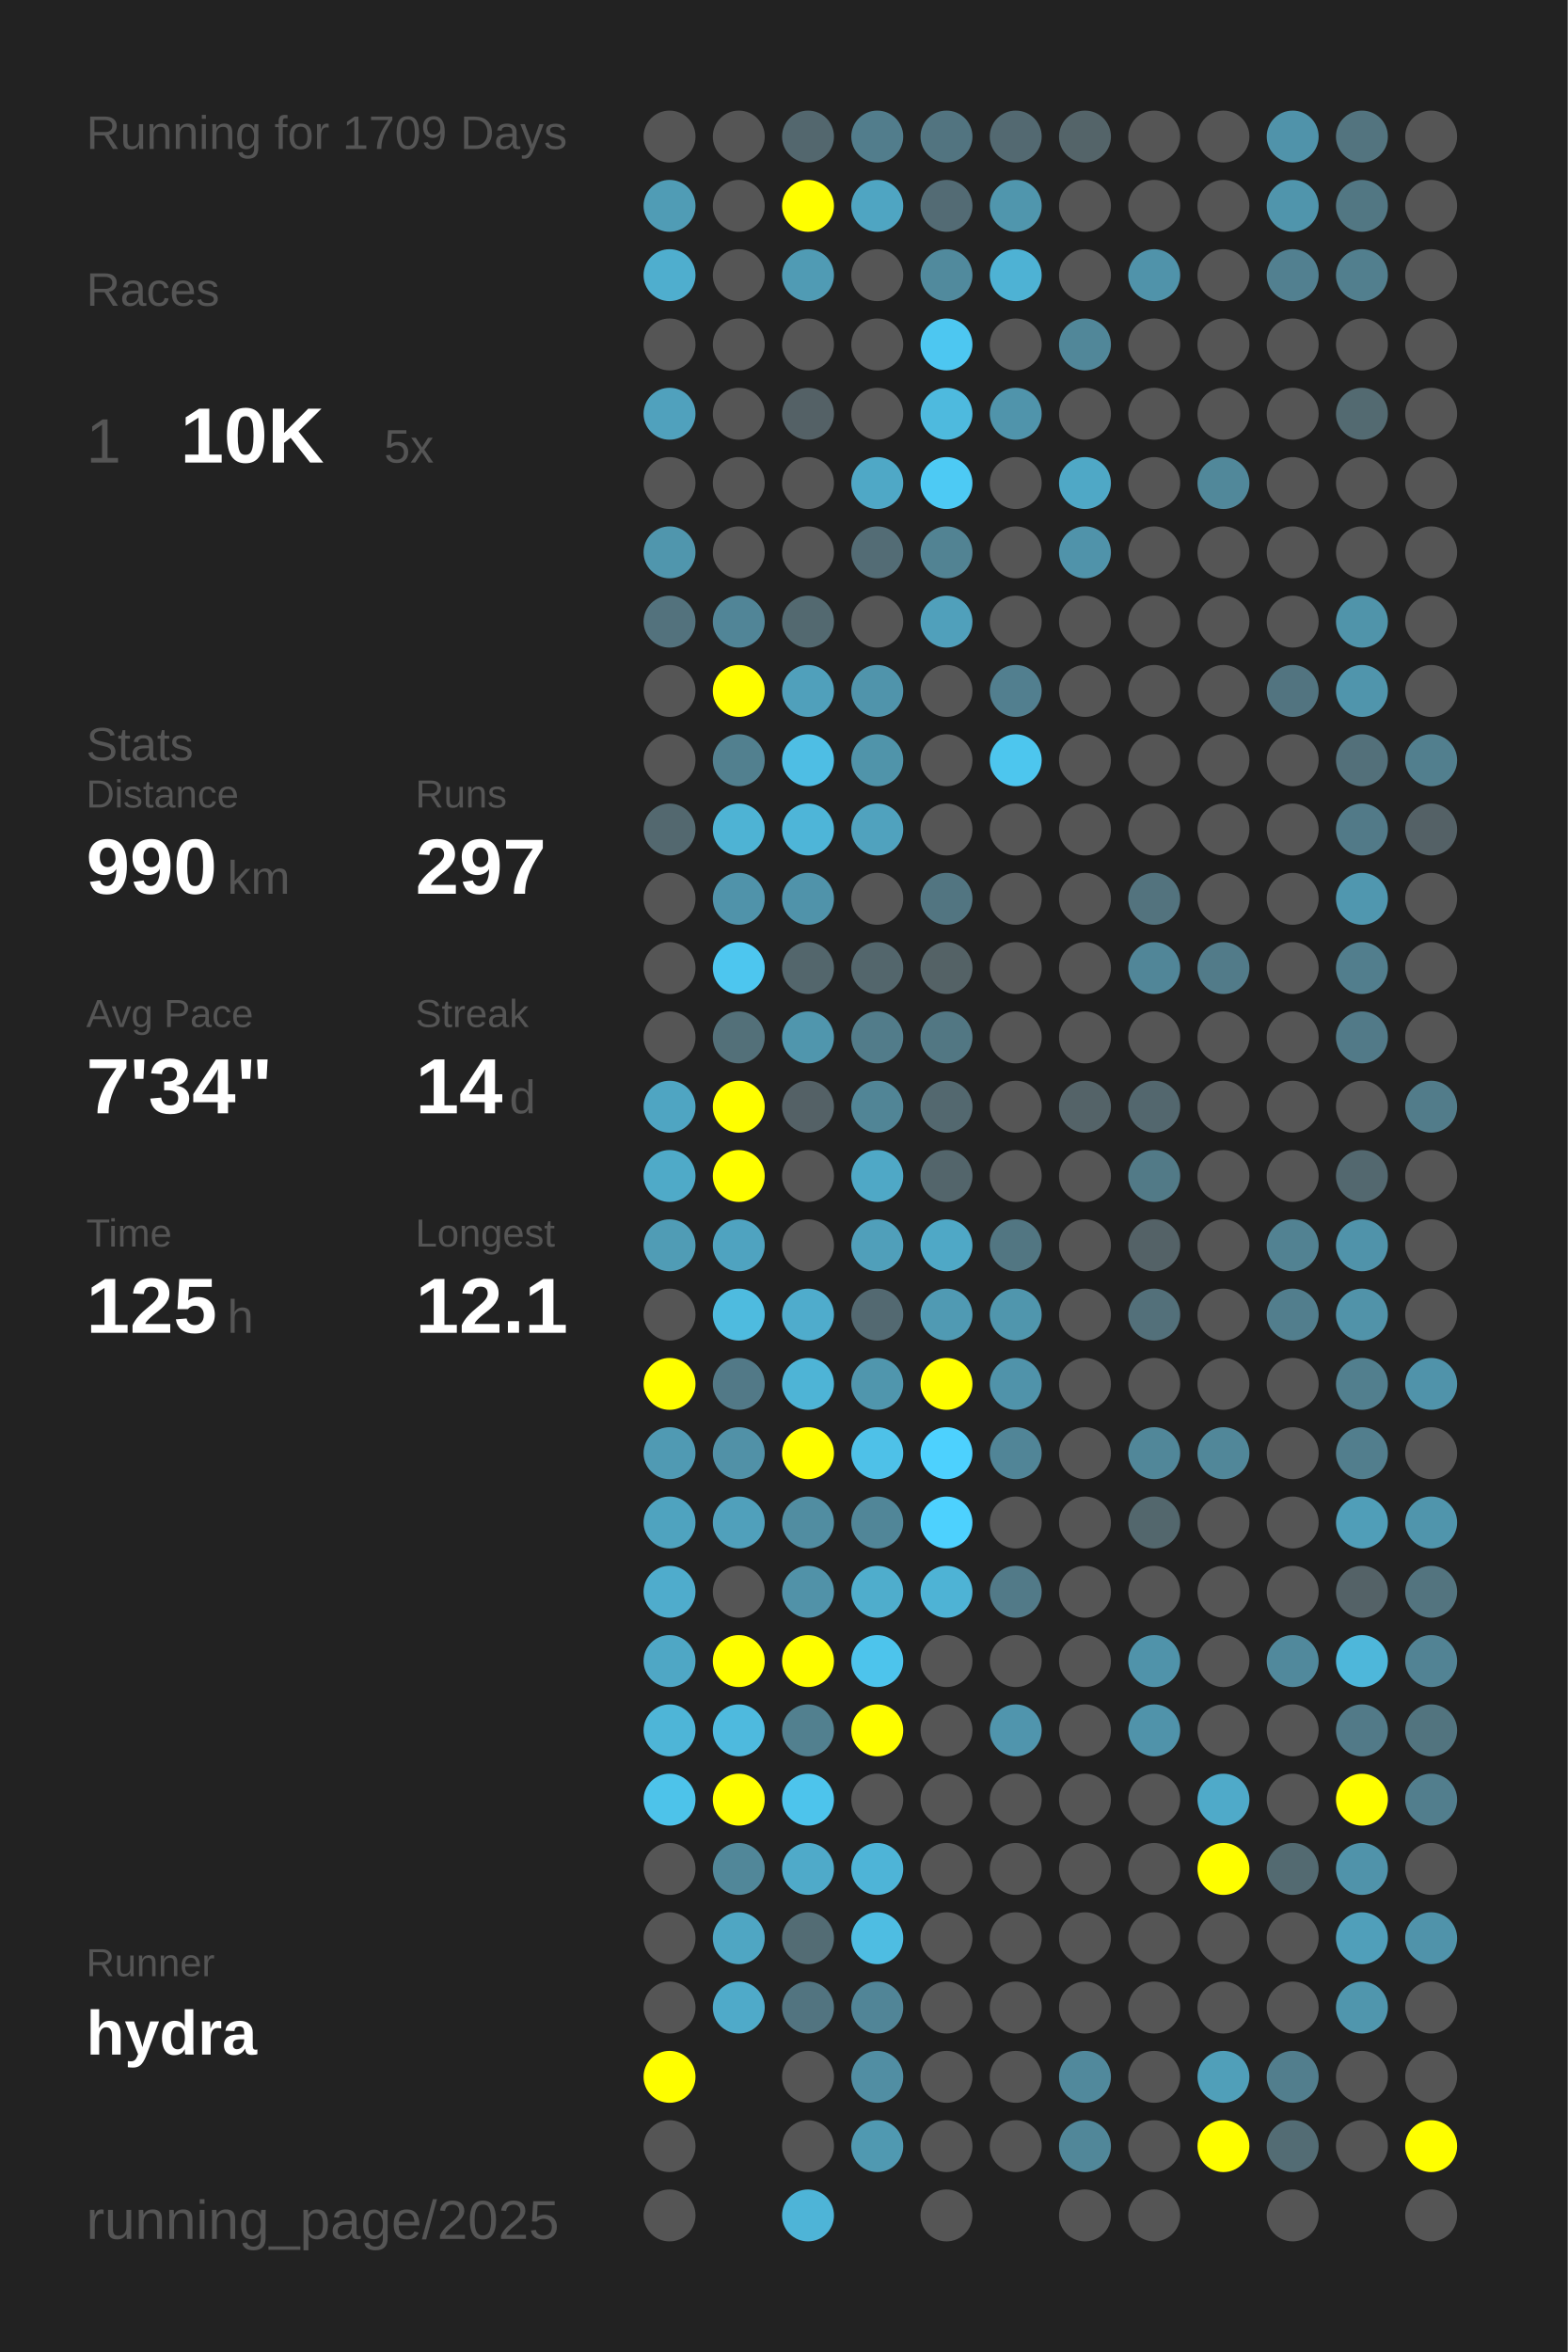
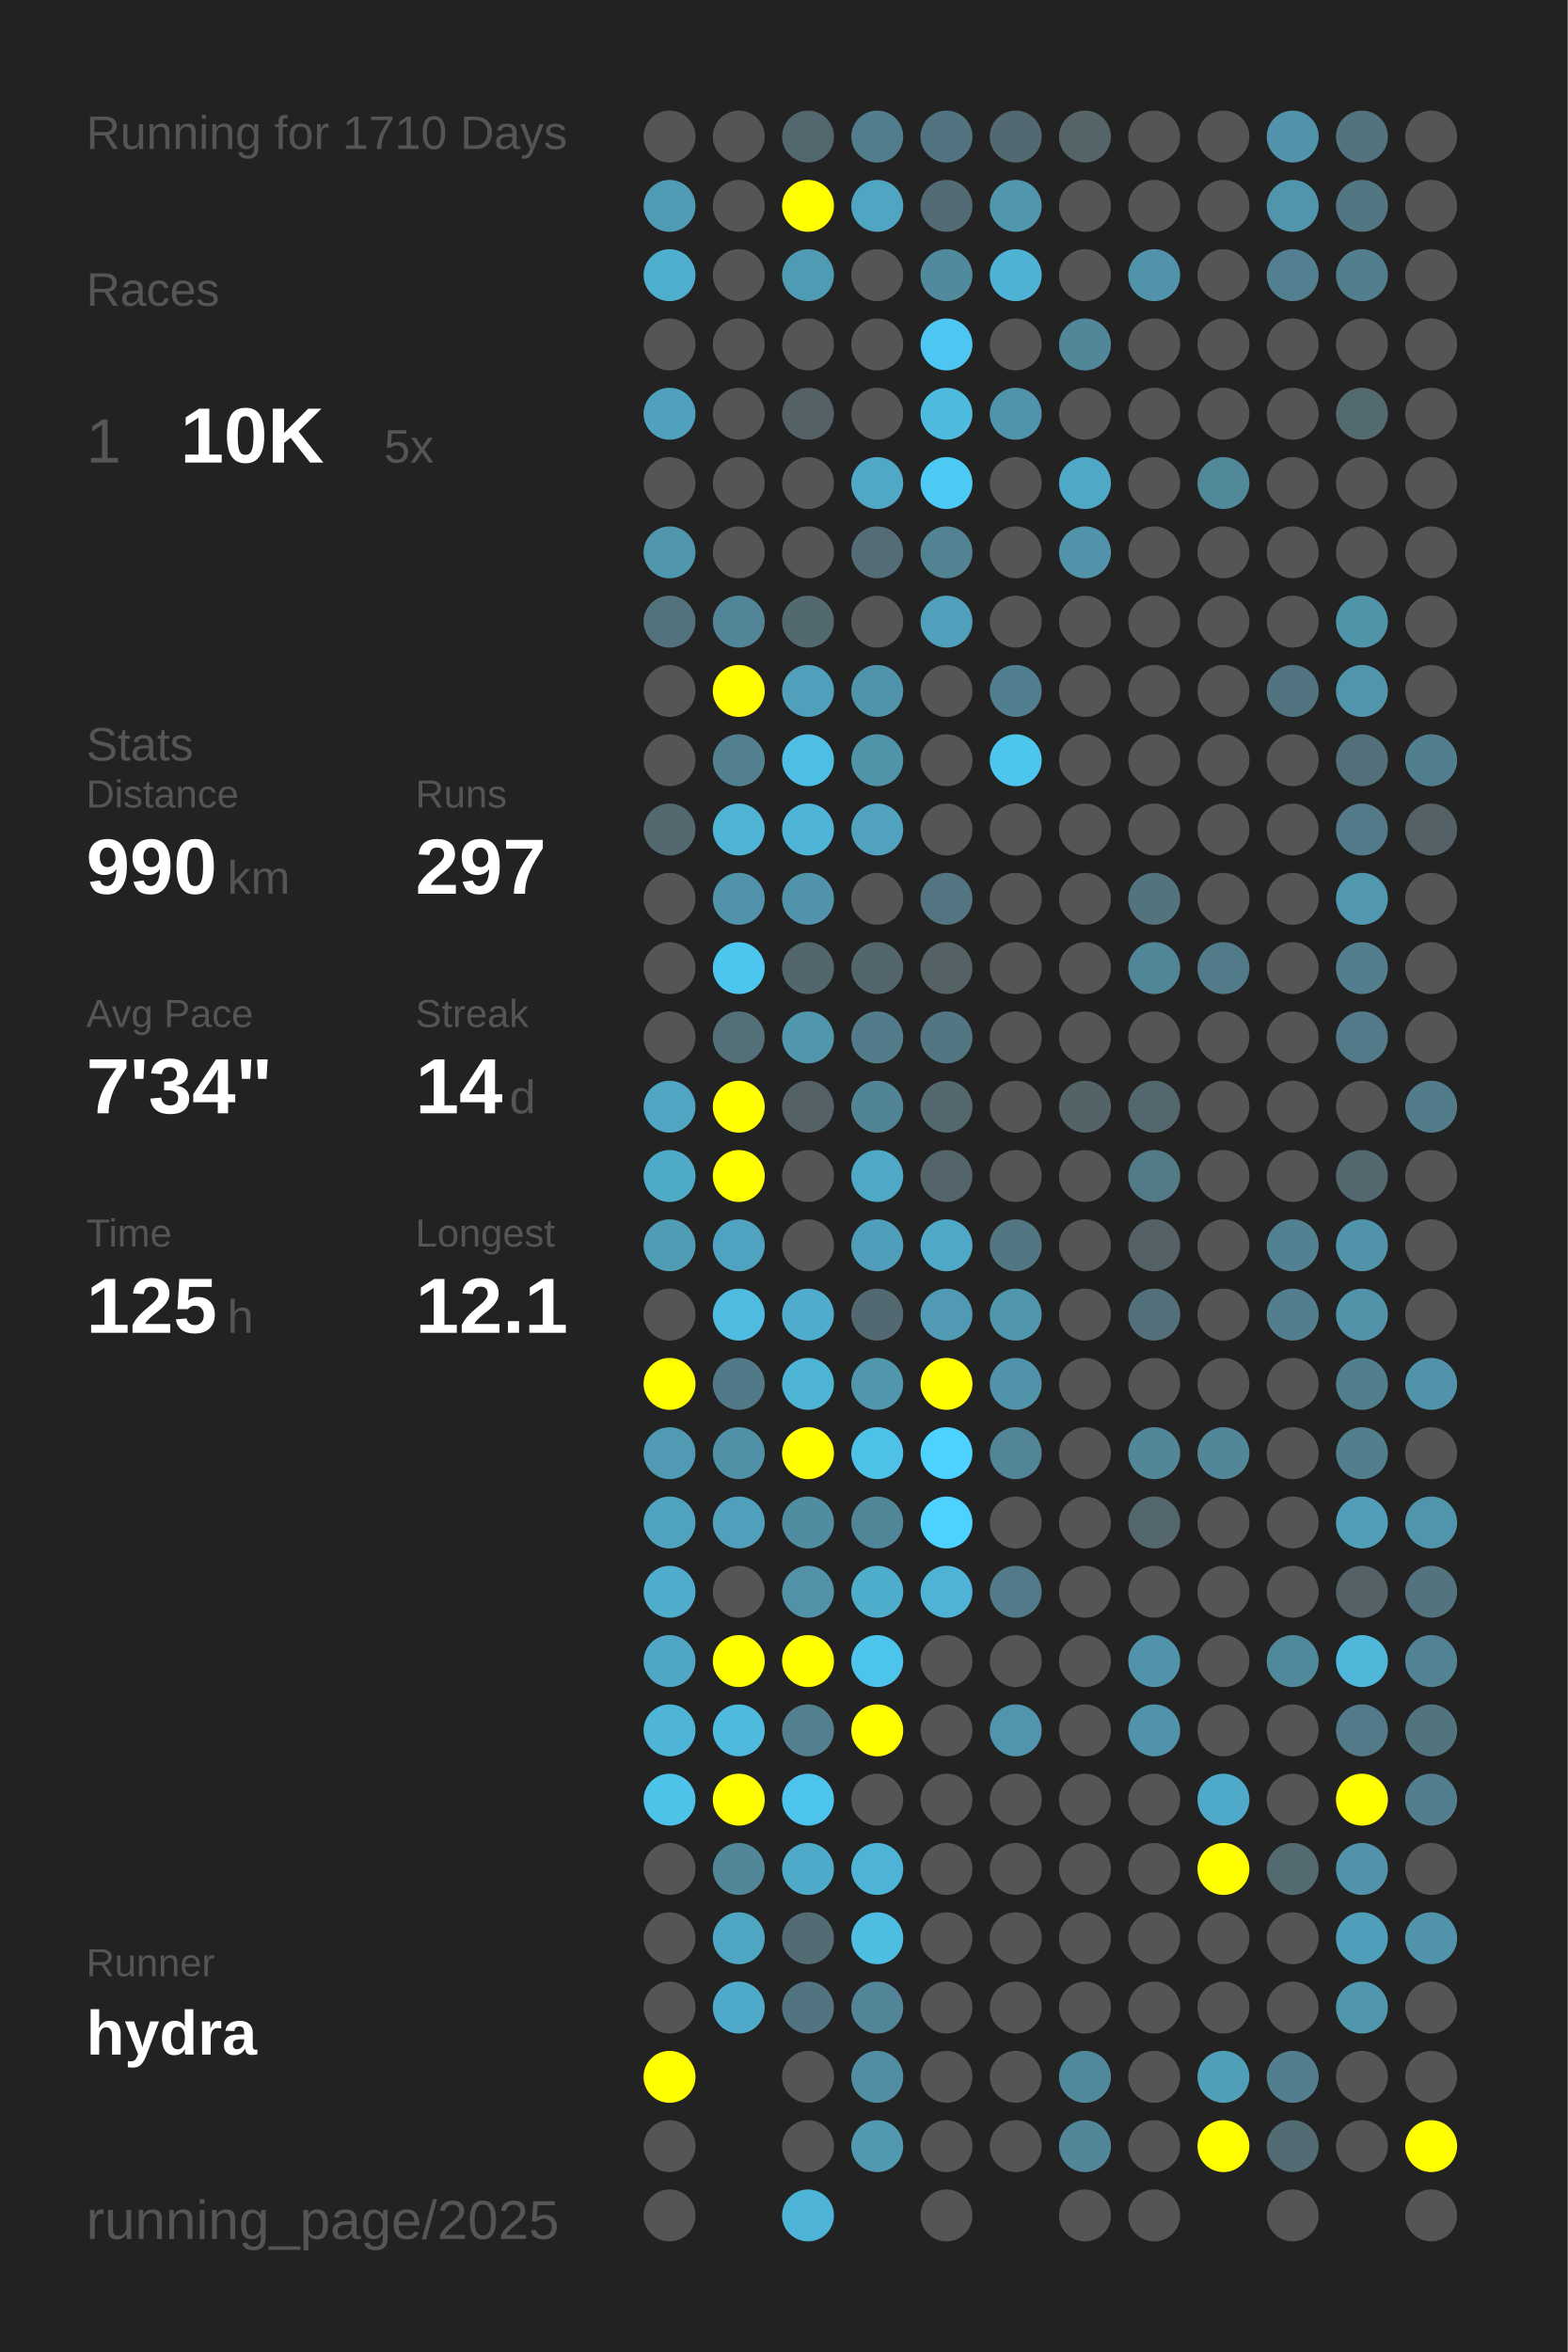
<svg xmlns="http://www.w3.org/2000/svg" baseProfile="full" height="300mm" version="1.1" viewBox="0,0,200,300" width="200mm">
  <defs />
  <rect fill="#222222" height="300" width="200" x="0" y="0" />
-   <text fill="#555555" style="font-size:6px; font-family:Arial;" x="11" y="19">Running for 1709 Days</text>
+   <text fill="#555555" style="font-size:6px; font-family:Arial;" x="11" y="19">Running for 1710 Days</text>
  <text fill="#555555" style="font-size:6px; font-family:Arial;" x="11" y="39">Races</text>
  <text fill="#555555" style="font-size:8px; font-family:Arial;" x="11" y="59">1</text>
  <text fill="#FFFFFF" style="font-size:10px; font-family:Arial; font-weight:bold;" x="23" y="59">10K</text>
  <text fill="#555555" style="font-size:6px; font-family:Arial;" x="49" y="59">5x</text>
  <text fill="#555555" style="font-size:6px; font-family:Arial;" x="11" y="97">Stats</text>
  <text fill="#555555" style="font-size:5px; font-family:Arial;" x="11" y="103">Distance</text>
  <text fill="#FFFFFF" style="font-size:10px; font-family:Arial; font-weight:bold;" x="11" y="114">990</text>
  <text fill="#555555" style="font-size:6px; font-family:Arial;" x="29" y="114">km</text>
  <text fill="#555555" style="font-size:5px; font-family:Arial;" x="53" y="103">Runs</text>
  <text fill="#FFFFFF" style="font-size:10px; font-family:Arial; font-weight:bold;" x="53" y="114">297</text>
  <text fill="#555555" style="font-size:5px; font-family:Arial;" x="11" y="131">Avg Pace</text>
  <text fill="#FFFFFF" style="font-size:10px; font-family:Arial; font-weight:bold;" x="11" y="142">7'34"</text>
  <text fill="#555555" style="font-size:5px; font-family:Arial;" x="53" y="131">Streak</text>
  <text fill="#FFFFFF" style="font-size:10px; font-family:Arial; font-weight:bold;" x="53" y="142">14</text>
  <text fill="#555555" style="font-size:6px; font-family:Arial;" x="65" y="142">d</text>
  <text fill="#555555" style="font-size:5px; font-family:Arial;" x="11" y="159">Time</text>
  <text fill="#FFFFFF" style="font-size:10px; font-family:Arial; font-weight:bold;" x="11" y="170">125</text>
  <text fill="#555555" style="font-size:6px; font-family:Arial;" x="29" y="170">h</text>
  <text fill="#555555" style="font-size:5px; font-family:Arial;" x="53" y="159">Longest</text>
  <text fill="#FFFFFF" style="font-size:10px; font-family:Arial; font-weight:bold;" x="53" y="170">12.1</text>
  <text fill="#555555" style="font-size:5px; font-family:Arial;" x="11" y="252.065">Runner</text>
  <text fill="#FFFFFF" style="font-size:8px; font-family:Arial; font-weight:bold;" x="11" y="262.065">hydra</text>
  <text fill="#555555" style="font-size:7px; font-family:Arial;" x="11" y="285.581">running_page/2025</text>
  <circle cx="85.417" cy="17.419" fill="#555555" r="3.312" />
  <circle cx="85.417" cy="26.258" fill="#509cb5" r="3.312" />
  <circle cx="85.417" cy="35.097" fill="#4faece" r="3.312" />
  <circle cx="85.417" cy="43.935" fill="#555555" r="3.312" />
  <circle cx="85.417" cy="52.774" fill="#50a1bd" r="3.312" />
  <circle cx="85.417" cy="61.613" fill="#555555" r="3.312" />
  <circle cx="85.417" cy="70.452" fill="#5096ad" r="3.312" />
  <circle cx="85.417" cy="79.29" fill="#53727d" r="3.312" />
  <circle cx="85.417" cy="88.129" fill="#555555" r="3.312" />
  <circle cx="85.417" cy="96.968" fill="#555555" r="3.312" />
  <circle cx="85.417" cy="105.806" fill="#53686f" r="3.312" />
  <circle cx="85.417" cy="114.645" fill="#555555" r="3.312" />
  <circle cx="85.417" cy="123.484" fill="#555555" r="3.312" />
  <circle cx="85.417" cy="132.323" fill="#555555" r="3.312" />
  <circle cx="85.417" cy="141.161" fill="#4fa5c2" r="3.312" />
  <circle cx="85.417" cy="150" fill="#4faac8" r="3.312" />
  <circle cx="85.417" cy="158.839" fill="#509cb5" r="3.312" />
  <circle cx="85.417" cy="167.677" fill="#555555" r="3.312" />
  <circle cx="85.417" cy="176.516" fill="#FFFF00" r="3.312" />
  <circle cx="85.417" cy="185.355" fill="#509ab3" r="3.312" />
  <circle cx="85.417" cy="194.194" fill="#4fa3bf" r="3.312" />
  <circle cx="85.417" cy="203.032" fill="#4faccc" r="3.312" />
  <circle cx="85.417" cy="211.871" fill="#4fa7c5" r="3.312" />
  <circle cx="85.417" cy="220.71" fill="#4eb5d7" r="3.312" />
  <circle cx="85.417" cy="229.548" fill="#4dc3ea" r="3.312" />
  <circle cx="85.417" cy="238.387" fill="#555555" r="3.312" />
  <circle cx="85.417" cy="247.226" fill="#555555" r="3.312" />
  <circle cx="85.417" cy="256.065" fill="#555555" r="3.312" />
  <circle cx="85.417" cy="264.903" fill="#FFFF00" r="3.312" />
  <circle cx="85.417" cy="273.742" fill="#555555" r="3.312" />
  <circle cx="85.417" cy="282.581" fill="#555555" r="3.312" />
  <circle cx="94.25" cy="17.419" fill="#555555" r="3.312" />
  <circle cx="94.25" cy="26.258" fill="#555555" r="3.312" />
  <circle cx="94.25" cy="35.097" fill="#555555" r="3.312" />
  <circle cx="94.25" cy="43.935" fill="#555555" r="3.312" />
  <circle cx="94.25" cy="52.774" fill="#555555" r="3.312" />
  <circle cx="94.25" cy="61.613" fill="#555555" r="3.312" />
  <circle cx="94.25" cy="70.452" fill="#555555" r="3.312" />
  <circle cx="94.25" cy="79.29" fill="#518597" r="3.312" />
  <circle cx="94.25" cy="88.129" fill="#FFFF00" r="3.312" />
  <circle cx="94.25" cy="96.968" fill="#52808f" r="3.312" />
  <circle cx="94.25" cy="105.806" fill="#4eb3d4" r="3.312" />
  <circle cx="94.25" cy="114.645" fill="#5093aa" r="3.312" />
  <circle cx="94.25" cy="123.484" fill="#4dc6ef" r="3.312" />
  <circle cx="94.25" cy="132.323" fill="#537079" r="3.312" />
  <circle cx="94.25" cy="141.161" fill="#FFFF00" r="3.312" />
  <circle cx="94.25" cy="150" fill="#FFFF00" r="3.312" />
  <circle cx="94.25" cy="158.839" fill="#4fa3c0" r="3.312" />
  <circle cx="94.25" cy="167.677" fill="#4ebbdf" r="3.312" />
  <circle cx="94.25" cy="176.516" fill="#527987" r="3.312" />
  <circle cx="94.25" cy="185.355" fill="#5191a7" r="3.312" />
  <circle cx="94.25" cy="194.194" fill="#50a0bb" r="3.312" />
  <circle cx="94.25" cy="203.032" fill="#555555" r="3.312" />
  <circle cx="94.25" cy="211.871" fill="#FFFF00" r="3.312" />
  <circle cx="94.25" cy="220.71" fill="#4ebade" r="3.312" />
  <circle cx="94.25" cy="229.548" fill="#FFFF00" r="3.312" />
  <circle cx="94.25" cy="238.387" fill="#518799" r="3.312" />
  <circle cx="94.25" cy="247.226" fill="#4fa6c3" r="3.312" />
  <circle cx="94.25" cy="256.065" fill="#4faac9" r="3.312" />
  <circle cx="103.083" cy="17.419" fill="#53676e" r="3.312" />
  <circle cx="103.083" cy="26.258" fill="#FFFF00" r="3.312" />
  <circle cx="103.083" cy="35.097" fill="#509bb4" r="3.312" />
  <circle cx="103.083" cy="43.935" fill="#555555" r="3.312" />
  <circle cx="103.083" cy="52.774" fill="#546166" r="3.312" />
  <circle cx="103.083" cy="61.613" fill="#555555" r="3.312" />
  <circle cx="103.083" cy="70.452" fill="#555555" r="3.312" />
  <circle cx="103.083" cy="79.29" fill="#536970" r="3.312" />
  <circle cx="103.083" cy="88.129" fill="#50a0bb" r="3.312" />
  <circle cx="103.083" cy="96.968" fill="#4ebee4" r="3.312" />
  <circle cx="103.083" cy="105.806" fill="#4eb5d8" r="3.312" />
  <circle cx="103.083" cy="114.645" fill="#5093aa" r="3.312" />
  <circle cx="103.083" cy="123.484" fill="#53666c" r="3.312" />
  <circle cx="103.083" cy="132.323" fill="#5096ad" r="3.312" />
  <circle cx="103.083" cy="141.161" fill="#546166" r="3.312" />
  <circle cx="103.083" cy="150" fill="#555555" r="3.312" />
  <circle cx="103.083" cy="158.839" fill="#555555" r="3.312" />
  <circle cx="103.083" cy="167.677" fill="#4faccc" r="3.312" />
  <circle cx="103.083" cy="176.516" fill="#4eb4d6" r="3.312" />
  <circle cx="103.083" cy="185.355" fill="#FFFF00" r="3.312" />
  <circle cx="103.083" cy="194.194" fill="#518da1" r="3.312" />
  <circle cx="103.083" cy="203.032" fill="#5192a8" r="3.312" />
  <circle cx="103.083" cy="211.871" fill="#FFFF00" r="3.312" />
  <circle cx="103.083" cy="220.71" fill="#52808f" r="3.312" />
  <circle cx="103.083" cy="229.548" fill="#4dc4ec" r="3.312" />
  <circle cx="103.083" cy="238.387" fill="#4faac9" r="3.312" />
  <circle cx="103.083" cy="247.226" fill="#536c74" r="3.312" />
  <circle cx="103.083" cy="256.065" fill="#527480" r="3.312" />
  <circle cx="103.083" cy="264.903" fill="#555555" r="3.312" />
  <circle cx="103.083" cy="273.742" fill="#555555" r="3.312" />
  <circle cx="103.083" cy="282.581" fill="#4eb4d7" r="3.312" />
  <circle cx="111.917" cy="17.419" fill="#527d8c" r="3.312" />
  <circle cx="111.917" cy="26.258" fill="#4fa5c2" r="3.312" />
  <circle cx="111.917" cy="35.097" fill="#555555" r="3.312" />
  <circle cx="111.917" cy="43.935" fill="#555555" r="3.312" />
  <circle cx="111.917" cy="52.774" fill="#555555" r="3.312" />
  <circle cx="111.917" cy="61.613" fill="#4fa8c6" r="3.312" />
  <circle cx="111.917" cy="70.452" fill="#536c75" r="3.312" />
  <circle cx="111.917" cy="79.29" fill="#555555" r="3.312" />
  <circle cx="111.917" cy="88.129" fill="#5094ab" r="3.312" />
  <circle cx="111.917" cy="96.968" fill="#5094aa" r="3.312" />
  <circle cx="111.917" cy="105.806" fill="#50a2be" r="3.312" />
  <circle cx="111.917" cy="114.645" fill="#555555" r="3.312" />
  <circle cx="111.917" cy="123.484" fill="#53666c" r="3.312" />
  <circle cx="111.917" cy="132.323" fill="#527c8a" r="3.312" />
  <circle cx="111.917" cy="141.161" fill="#518596" r="3.312" />
  <circle cx="111.917" cy="150" fill="#4fa8c6" r="3.312" />
  <circle cx="111.917" cy="158.839" fill="#509fba" r="3.312" />
  <circle cx="111.917" cy="167.677" fill="#536971" r="3.312" />
  <circle cx="111.917" cy="176.516" fill="#5096ad" r="3.312" />
  <circle cx="111.917" cy="185.355" fill="#4ec1e8" r="3.312" />
  <circle cx="111.917" cy="194.194" fill="#518698" r="3.312" />
  <circle cx="111.917" cy="203.032" fill="#4fadcc" r="3.312" />
  <circle cx="111.917" cy="211.871" fill="#4dc4ec" r="3.312" />
  <circle cx="111.917" cy="220.71" fill="#FFFF00" r="3.312" />
  <circle cx="111.917" cy="229.548" fill="#555555" r="3.312" />
  <circle cx="111.917" cy="238.387" fill="#4eb4d7" r="3.312" />
  <circle cx="111.917" cy="247.226" fill="#4ebde2" r="3.312" />
  <circle cx="111.917" cy="256.065" fill="#518597" r="3.312" />
  <circle cx="111.917" cy="264.903" fill="#518ea3" r="3.312" />
  <circle cx="111.917" cy="273.742" fill="#5099b1" r="3.312" />
  <circle cx="120.75" cy="17.419" fill="#527480" r="3.312" />
  <circle cx="120.75" cy="26.258" fill="#536b74" r="3.312" />
  <circle cx="120.75" cy="35.097" fill="#518a9d" r="3.312" />
  <circle cx="120.75" cy="43.935" fill="#4dc7f1" r="3.312" />
  <circle cx="120.75" cy="52.774" fill="#4ebade" r="3.312" />
  <circle cx="120.75" cy="61.613" fill="#4dcaf4" r="3.312" />
  <circle cx="120.75" cy="70.452" fill="#528393" r="3.312" />
  <circle cx="120.75" cy="79.29" fill="#50a0bb" r="3.312" />
  <circle cx="120.75" cy="88.129" fill="#555555" r="3.312" />
  <circle cx="120.75" cy="96.968" fill="#555555" r="3.312" />
  <circle cx="120.75" cy="105.806" fill="#555555" r="3.312" />
  <circle cx="120.75" cy="114.645" fill="#527581" r="3.312" />
  <circle cx="120.75" cy="123.484" fill="#546266" r="3.312" />
  <circle cx="120.75" cy="132.323" fill="#527783" r="3.312" />
  <circle cx="120.75" cy="141.161" fill="#53686f" r="3.312" />
  <circle cx="120.75" cy="150" fill="#53656b" r="3.312" />
  <circle cx="120.75" cy="158.839" fill="#4fa8c6" r="3.312" />
  <circle cx="120.75" cy="167.677" fill="#509ab3" r="3.312" />
  <circle cx="120.75" cy="176.516" fill="#FFFF00" r="3.312" />
  <circle cx="120.75" cy="185.355" fill="#4dd1fe" r="3.312" />
  <circle cx="120.75" cy="194.194" fill="#4dd1fe" r="3.312" />
  <circle cx="120.75" cy="203.032" fill="#4eb3d5" r="3.312" />
  <circle cx="120.75" cy="211.871" fill="#555555" r="3.312" />
  <circle cx="120.75" cy="220.71" fill="#555555" r="3.312" />
  <circle cx="120.75" cy="229.548" fill="#555555" r="3.312" />
  <circle cx="120.75" cy="238.387" fill="#555555" r="3.312" />
  <circle cx="120.75" cy="247.226" fill="#555555" r="3.312" />
  <circle cx="120.75" cy="256.065" fill="#555555" r="3.312" />
  <circle cx="120.75" cy="264.903" fill="#555555" r="3.312" />
  <circle cx="120.75" cy="273.742" fill="#555555" r="3.312" />
  <circle cx="120.75" cy="282.581" fill="#555555" r="3.312" />
  <circle cx="129.583" cy="17.419" fill="#536971" r="3.312" />
  <circle cx="129.583" cy="26.258" fill="#5096ad" r="3.312" />
  <circle cx="129.583" cy="35.097" fill="#4eb2d4" r="3.312" />
  <circle cx="129.583" cy="43.935" fill="#555555" r="3.312" />
  <circle cx="129.583" cy="52.774" fill="#5094ab" r="3.312" />
  <circle cx="129.583" cy="61.613" fill="#555555" r="3.312" />
  <circle cx="129.583" cy="70.452" fill="#555555" r="3.312" />
  <circle cx="129.583" cy="79.29" fill="#555555" r="3.312" />
  <circle cx="129.583" cy="88.129" fill="#527f8f" r="3.312" />
  <circle cx="129.583" cy="96.968" fill="#4dc6ee" r="3.312" />
  <circle cx="129.583" cy="105.806" fill="#555555" r="3.312" />
  <circle cx="129.583" cy="114.645" fill="#555555" r="3.312" />
  <circle cx="129.583" cy="123.484" fill="#555555" r="3.312" />
  <circle cx="129.583" cy="132.323" fill="#555555" r="3.312" />
  <circle cx="129.583" cy="141.161" fill="#555555" r="3.312" />
  <circle cx="129.583" cy="150" fill="#555555" r="3.312" />
  <circle cx="129.583" cy="158.839" fill="#527682" r="3.312" />
  <circle cx="129.583" cy="167.677" fill="#5096ad" r="3.312" />
  <circle cx="129.583" cy="176.516" fill="#5093aa" r="3.312" />
  <circle cx="129.583" cy="185.355" fill="#518597" r="3.312" />
  <circle cx="129.583" cy="194.194" fill="#555555" r="3.312" />
  <circle cx="129.583" cy="203.032" fill="#527a88" r="3.312" />
  <circle cx="129.583" cy="211.871" fill="#555555" r="3.312" />
  <circle cx="129.583" cy="220.71" fill="#5095ad" r="3.312" />
  <circle cx="129.583" cy="229.548" fill="#555555" r="3.312" />
  <circle cx="129.583" cy="238.387" fill="#555555" r="3.312" />
  <circle cx="129.583" cy="247.226" fill="#555555" r="3.312" />
  <circle cx="129.583" cy="256.065" fill="#555555" r="3.312" />
  <circle cx="129.583" cy="264.903" fill="#555555" r="3.312" />
  <circle cx="129.583" cy="273.742" fill="#555555" r="3.312" />
  <circle cx="138.417" cy="17.419" fill="#546469" r="3.312" />
  <circle cx="138.417" cy="26.258" fill="#555555" r="3.312" />
  <circle cx="138.417" cy="35.097" fill="#555555" r="3.312" />
  <circle cx="138.417" cy="43.935" fill="#518799" r="3.312" />
  <circle cx="138.417" cy="52.774" fill="#555555" r="3.312" />
  <circle cx="138.417" cy="61.613" fill="#4fa8c6" r="3.312" />
  <circle cx="138.417" cy="70.452" fill="#5093aa" r="3.312" />
  <circle cx="138.417" cy="79.29" fill="#555555" r="3.312" />
  <circle cx="138.417" cy="88.129" fill="#555555" r="3.312" />
  <circle cx="138.417" cy="96.968" fill="#555555" r="3.312" />
  <circle cx="138.417" cy="105.806" fill="#555555" r="3.312" />
  <circle cx="138.417" cy="114.645" fill="#555555" r="3.312" />
  <circle cx="138.417" cy="123.484" fill="#555555" r="3.312" />
  <circle cx="138.417" cy="132.323" fill="#555555" r="3.312" />
  <circle cx="138.417" cy="141.161" fill="#546368" r="3.312" />
  <circle cx="138.417" cy="150" fill="#555555" r="3.312" />
  <circle cx="138.417" cy="158.839" fill="#555555" r="3.312" />
  <circle cx="138.417" cy="167.677" fill="#555555" r="3.312" />
  <circle cx="138.417" cy="176.516" fill="#555555" r="3.312" />
  <circle cx="138.417" cy="185.355" fill="#555555" r="3.312" />
  <circle cx="138.417" cy="194.194" fill="#555555" r="3.312" />
  <circle cx="138.417" cy="203.032" fill="#555555" r="3.312" />
  <circle cx="138.417" cy="211.871" fill="#555555" r="3.312" />
  <circle cx="138.417" cy="220.71" fill="#555555" r="3.312" />
  <circle cx="138.417" cy="229.548" fill="#555555" r="3.312" />
  <circle cx="138.417" cy="238.387" fill="#555555" r="3.312" />
  <circle cx="138.417" cy="247.226" fill="#555555" r="3.312" />
  <circle cx="138.417" cy="256.065" fill="#555555" r="3.312" />
  <circle cx="138.417" cy="264.903" fill="#51899c" r="3.312" />
  <circle cx="138.417" cy="273.742" fill="#518799" r="3.312" />
  <circle cx="138.417" cy="282.581" fill="#555555" r="3.312" />
  <circle cx="147.25" cy="17.419" fill="#555555" r="3.312" />
  <circle cx="147.25" cy="26.258" fill="#555555" r="3.312" />
  <circle cx="147.25" cy="35.097" fill="#5093aa" r="3.312" />
  <circle cx="147.25" cy="43.935" fill="#555555" r="3.312" />
  <circle cx="147.25" cy="52.774" fill="#555555" r="3.312" />
  <circle cx="147.25" cy="61.613" fill="#555555" r="3.312" />
  <circle cx="147.25" cy="70.452" fill="#555555" r="3.312" />
  <circle cx="147.25" cy="79.29" fill="#555555" r="3.312" />
  <circle cx="147.25" cy="88.129" fill="#555555" r="3.312" />
  <circle cx="147.25" cy="96.968" fill="#555555" r="3.312" />
  <circle cx="147.25" cy="105.806" fill="#555555" r="3.312" />
  <circle cx="147.25" cy="114.645" fill="#53737e" r="3.312" />
  <circle cx="147.25" cy="123.484" fill="#518698" r="3.312" />
  <circle cx="147.25" cy="132.323" fill="#555555" r="3.312" />
  <circle cx="147.25" cy="141.161" fill="#53676e" r="3.312" />
  <circle cx="147.25" cy="150" fill="#527a87" r="3.312" />
  <circle cx="147.25" cy="158.839" fill="#546267" r="3.312" />
  <circle cx="147.25" cy="167.677" fill="#53707a" r="3.312" />
  <circle cx="147.25" cy="176.516" fill="#555555" r="3.312" />
  <circle cx="147.25" cy="185.355" fill="#518799" r="3.312" />
  <circle cx="147.25" cy="194.194" fill="#53676d" r="3.312" />
  <circle cx="147.25" cy="203.032" fill="#555555" r="3.312" />
  <circle cx="147.25" cy="211.871" fill="#5093aa" r="3.312" />
  <circle cx="147.25" cy="220.71" fill="#5093aa" r="3.312" />
  <circle cx="147.25" cy="229.548" fill="#555555" r="3.312" />
  <circle cx="147.25" cy="238.387" fill="#555555" r="3.312" />
  <circle cx="147.25" cy="247.226" fill="#555555" r="3.312" />
  <circle cx="147.25" cy="256.065" fill="#555555" r="3.312" />
  <circle cx="147.25" cy="264.903" fill="#555555" r="3.312" />
  <circle cx="147.25" cy="273.742" fill="#555555" r="3.312" />
  <circle cx="147.25" cy="282.581" fill="#555555" r="3.312" />
  <circle cx="156.083" cy="17.419" fill="#555555" r="3.312" />
  <circle cx="156.083" cy="26.258" fill="#555555" r="3.312" />
  <circle cx="156.083" cy="35.097" fill="#555555" r="3.312" />
  <circle cx="156.083" cy="43.935" fill="#555555" r="3.312" />
  <circle cx="156.083" cy="52.774" fill="#555555" r="3.312" />
  <circle cx="156.083" cy="61.613" fill="#51889a" r="3.312" />
  <circle cx="156.083" cy="70.452" fill="#555555" r="3.312" />
  <circle cx="156.083" cy="79.29" fill="#555555" r="3.312" />
  <circle cx="156.083" cy="88.129" fill="#555555" r="3.312" />
  <circle cx="156.083" cy="96.968" fill="#555555" r="3.312" />
  <circle cx="156.083" cy="105.806" fill="#555555" r="3.312" />
  <circle cx="156.083" cy="114.645" fill="#555555" r="3.312" />
  <circle cx="156.083" cy="123.484" fill="#527b89" r="3.312" />
  <circle cx="156.083" cy="132.323" fill="#555555" r="3.312" />
  <circle cx="156.083" cy="141.161" fill="#555555" r="3.312" />
  <circle cx="156.083" cy="150" fill="#555555" r="3.312" />
  <circle cx="156.083" cy="158.839" fill="#555555" r="3.312" />
  <circle cx="156.083" cy="167.677" fill="#555555" r="3.312" />
  <circle cx="156.083" cy="176.516" fill="#555555" r="3.312" />
  <circle cx="156.083" cy="185.355" fill="#518799" r="3.312" />
  <circle cx="156.083" cy="194.194" fill="#555555" r="3.312" />
  <circle cx="156.083" cy="203.032" fill="#555555" r="3.312" />
  <circle cx="156.083" cy="211.871" fill="#555555" r="3.312" />
  <circle cx="156.083" cy="220.71" fill="#555555" r="3.312" />
  <circle cx="156.083" cy="229.548" fill="#4faac9" r="3.312" />
  <circle cx="156.083" cy="238.387" fill="#FFFF00" r="3.312" />
  <circle cx="156.083" cy="247.226" fill="#555555" r="3.312" />
  <circle cx="156.083" cy="256.065" fill="#555555" r="3.312" />
  <circle cx="156.083" cy="264.903" fill="#509fb9" r="3.312" />
  <circle cx="156.083" cy="273.742" fill="#FFFF00" r="3.312" />
  <circle cx="164.917" cy="17.419" fill="#5093aa" r="3.312" />
  <circle cx="164.917" cy="26.258" fill="#5095ac" r="3.312" />
  <circle cx="164.917" cy="35.097" fill="#528090" r="3.312" />
  <circle cx="164.917" cy="43.935" fill="#555555" r="3.312" />
  <circle cx="164.917" cy="52.774" fill="#555555" r="3.312" />
  <circle cx="164.917" cy="61.613" fill="#555555" r="3.312" />
  <circle cx="164.917" cy="70.452" fill="#555555" r="3.312" />
  <circle cx="164.917" cy="79.29" fill="#555555" r="3.312" />
  <circle cx="164.917" cy="88.129" fill="#527480" r="3.312" />
  <circle cx="164.917" cy="96.968" fill="#555555" r="3.312" />
  <circle cx="164.917" cy="105.806" fill="#555555" r="3.312" />
  <circle cx="164.917" cy="114.645" fill="#555555" r="3.312" />
  <circle cx="164.917" cy="123.484" fill="#555555" r="3.312" />
  <circle cx="164.917" cy="132.323" fill="#555555" r="3.312" />
  <circle cx="164.917" cy="141.161" fill="#555555" r="3.312" />
  <circle cx="164.917" cy="150" fill="#555555" r="3.312" />
  <circle cx="164.917" cy="158.839" fill="#528292" r="3.312" />
  <circle cx="164.917" cy="167.677" fill="#527e8d" r="3.312" />
  <circle cx="164.917" cy="176.516" fill="#555555" r="3.312" />
  <circle cx="164.917" cy="185.355" fill="#555555" r="3.312" />
  <circle cx="164.917" cy="194.194" fill="#555555" r="3.312" />
  <circle cx="164.917" cy="203.032" fill="#555555" r="3.312" />
  <circle cx="164.917" cy="211.871" fill="#51899c" r="3.312" />
  <circle cx="164.917" cy="220.71" fill="#555555" r="3.312" />
  <circle cx="164.917" cy="229.548" fill="#555555" r="3.312" />
  <circle cx="164.917" cy="238.387" fill="#536a71" r="3.312" />
  <circle cx="164.917" cy="247.226" fill="#555555" r="3.312" />
  <circle cx="164.917" cy="256.065" fill="#555555" r="3.312" />
  <circle cx="164.917" cy="264.903" fill="#527e8d" r="3.312" />
  <circle cx="164.917" cy="273.742" fill="#536c74" r="3.312" />
  <circle cx="164.917" cy="282.581" fill="#555555" r="3.312" />
  <circle cx="173.75" cy="17.419" fill="#53747f" r="3.312" />
  <circle cx="173.75" cy="26.258" fill="#527783" r="3.312" />
  <circle cx="173.75" cy="35.097" fill="#527f8e" r="3.312" />
  <circle cx="173.75" cy="43.935" fill="#555555" r="3.312" />
  <circle cx="173.75" cy="52.774" fill="#536a71" r="3.312" />
  <circle cx="173.75" cy="61.613" fill="#555555" r="3.312" />
  <circle cx="173.75" cy="70.452" fill="#555555" r="3.312" />
  <circle cx="173.75" cy="79.29" fill="#5094aa" r="3.312" />
  <circle cx="173.75" cy="88.129" fill="#5095ac" r="3.312" />
  <circle cx="173.75" cy="96.968" fill="#53707a" r="3.312" />
  <circle cx="173.75" cy="105.806" fill="#527a88" r="3.312" />
  <circle cx="173.75" cy="114.645" fill="#5097af" r="3.312" />
  <circle cx="173.75" cy="123.484" fill="#527e8d" r="3.312" />
  <circle cx="173.75" cy="132.323" fill="#527a88" r="3.312" />
  <circle cx="173.75" cy="141.161" fill="#555555" r="3.312" />
  <circle cx="173.75" cy="150" fill="#53686f" r="3.312" />
  <circle cx="173.75" cy="158.839" fill="#5093aa" r="3.312" />
  <circle cx="173.75" cy="167.677" fill="#5193a9" r="3.312" />
  <circle cx="173.75" cy="176.516" fill="#527f8e" r="3.312" />
  <circle cx="173.75" cy="185.355" fill="#527e8d" r="3.312" />
  <circle cx="173.75" cy="194.194" fill="#509eb8" r="3.312" />
  <circle cx="173.75" cy="203.032" fill="#546267" r="3.312" />
  <circle cx="173.75" cy="211.871" fill="#4eb7da" r="3.312" />
  <circle cx="173.75" cy="220.71" fill="#527a88" r="3.312" />
  <circle cx="173.75" cy="229.548" fill="#FFFF00" r="3.312" />
  <circle cx="173.75" cy="238.387" fill="#5093aa" r="3.312" />
  <circle cx="173.75" cy="247.226" fill="#509fba" r="3.312" />
  <circle cx="173.75" cy="256.065" fill="#5096ad" r="3.312" />
  <circle cx="173.75" cy="264.903" fill="#555555" r="3.312" />
  <circle cx="173.75" cy="273.742" fill="#555555" r="3.312" />
  <circle cx="182.583" cy="17.419" fill="#555555" r="3.312" />
  <circle cx="182.583" cy="26.258" fill="#555555" r="3.312" />
  <circle cx="182.583" cy="35.097" fill="#555555" r="3.312" />
  <circle cx="182.583" cy="43.935" fill="#555555" r="3.312" />
  <circle cx="182.583" cy="52.774" fill="#555555" r="3.312" />
  <circle cx="182.583" cy="61.613" fill="#555555" r="3.312" />
  <circle cx="182.583" cy="70.452" fill="#555555" r="3.312" />
  <circle cx="182.583" cy="79.29" fill="#555555" r="3.312" />
  <circle cx="182.583" cy="88.129" fill="#555555" r="3.312" />
  <circle cx="182.583" cy="96.968" fill="#527f8e" r="3.312" />
  <circle cx="182.583" cy="105.806" fill="#546166" r="3.312" />
  <circle cx="182.583" cy="114.645" fill="#555555" r="3.312" />
  <circle cx="182.583" cy="123.484" fill="#555555" r="3.312" />
  <circle cx="182.583" cy="132.323" fill="#555555" r="3.312" />
  <circle cx="182.583" cy="141.161" fill="#527c8a" r="3.312" />
  <circle cx="182.583" cy="150" fill="#555555" r="3.312" />
  <circle cx="182.583" cy="158.839" fill="#555555" r="3.312" />
  <circle cx="182.583" cy="167.677" fill="#555555" r="3.312" />
  <circle cx="182.583" cy="176.516" fill="#5093aa" r="3.312" />
  <circle cx="182.583" cy="185.355" fill="#555555" r="3.312" />
  <circle cx="182.583" cy="194.194" fill="#5095ac" r="3.312" />
  <circle cx="182.583" cy="203.032" fill="#53747f" r="3.312" />
  <circle cx="182.583" cy="211.871" fill="#528394" r="3.312" />
  <circle cx="182.583" cy="220.71" fill="#52747f" r="3.312" />
  <circle cx="182.583" cy="229.548" fill="#527e8d" r="3.312" />
  <circle cx="182.583" cy="238.387" fill="#555555" r="3.312" />
  <circle cx="182.583" cy="247.226" fill="#5093aa" r="3.312" />
  <circle cx="182.583" cy="256.065" fill="#555555" r="3.312" />
  <circle cx="182.583" cy="264.903" fill="#555555" r="3.312" />
  <circle cx="182.583" cy="273.742" fill="#FFFF00" r="3.312" />
  <circle cx="182.583" cy="282.581" fill="#555555" r="3.312" />
</svg>
